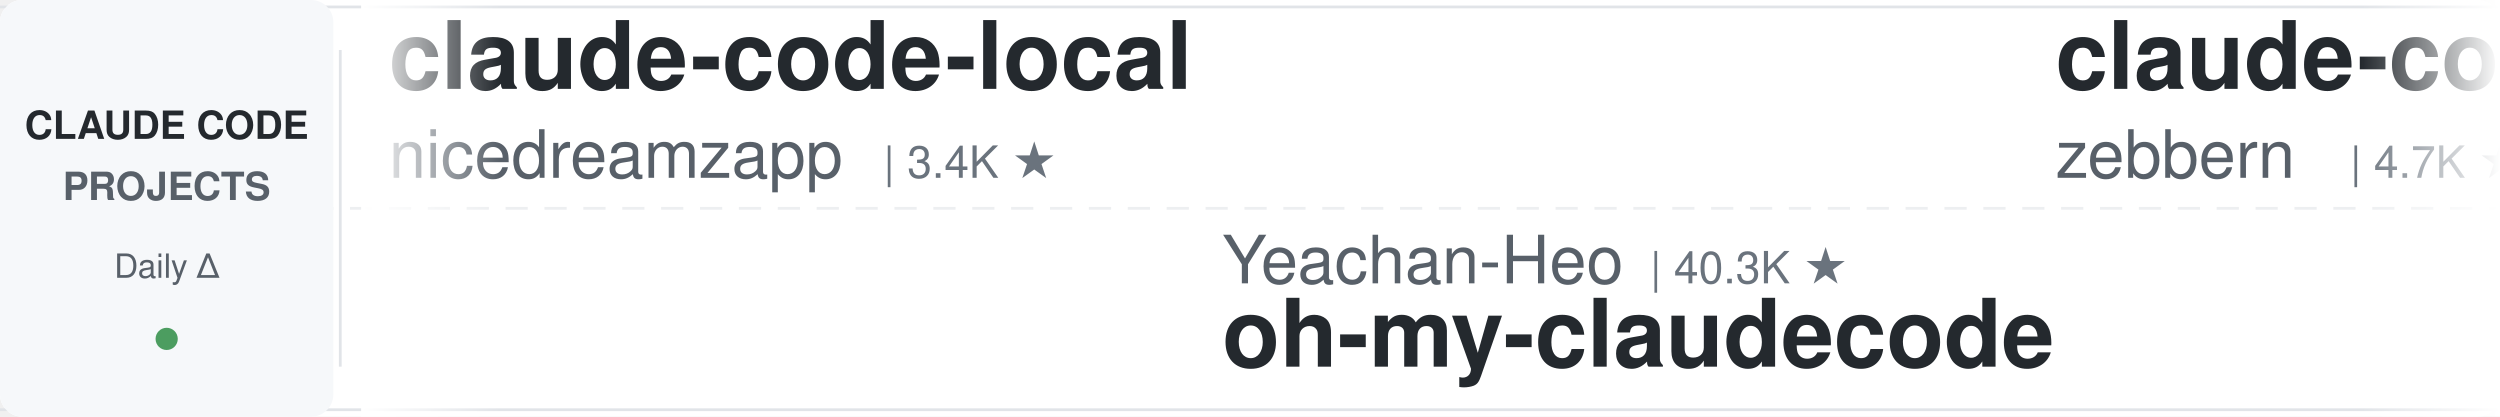
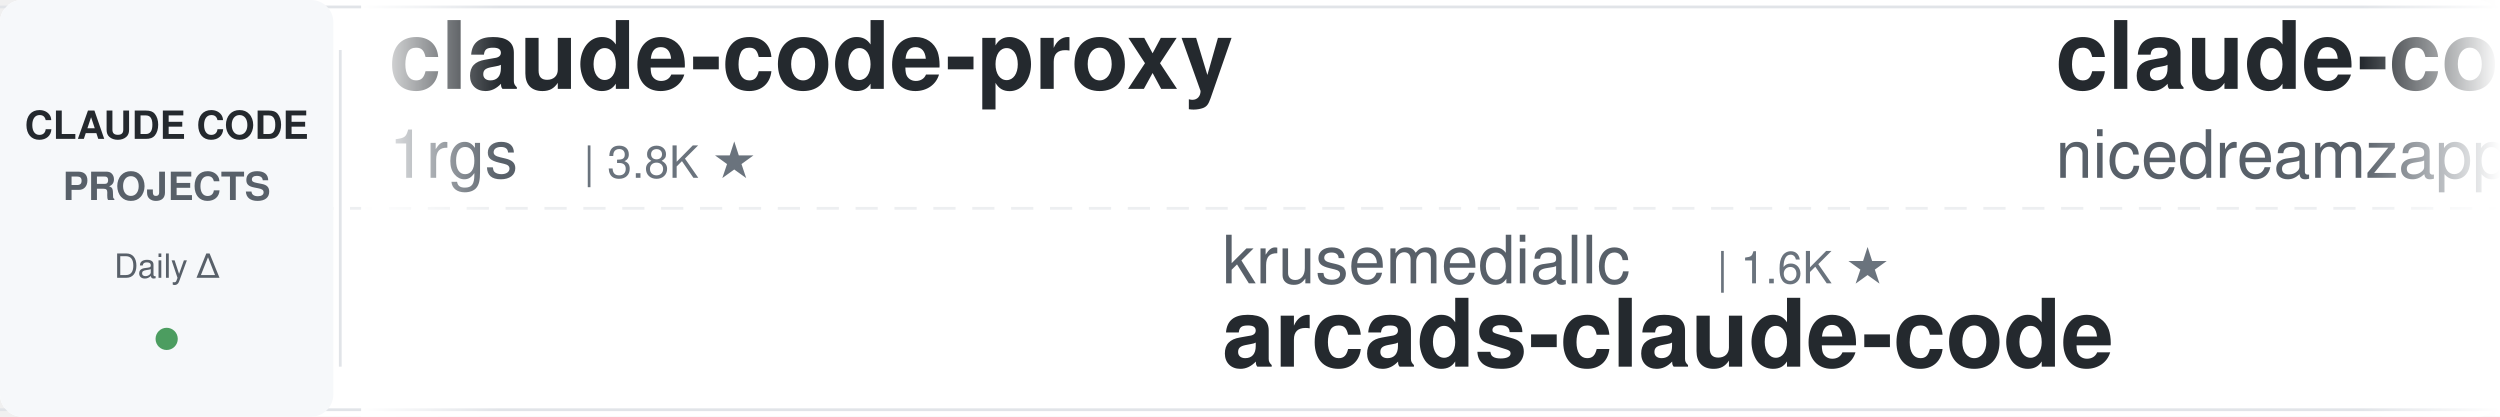
<svg xmlns="http://www.w3.org/2000/svg" width="900" height="150">
  <defs>
    <linearGradient id="leftFade" x1="0%" y1="0%" x2="100%" y2="0%">
      <stop offset="0%" style="stop-color:#ffffff;stop-opacity:1" />
      <stop offset="100%" style="stop-color:#ffffff;stop-opacity:0" />
    </linearGradient>
    <linearGradient id="rightFade" x1="0%" y1="0%" x2="100%" y2="0%">
      <stop offset="0%" style="stop-color:#ffffff;stop-opacity:0" />
      <stop offset="100%" style="stop-color:#ffffff;stop-opacity:1" />
    </linearGradient>
  </defs>
  <rect width="900" height="150" fill="#ffffff" rx="8" />
  <rect x="0" y="2" width="900" height="1" fill="#e1e4e8" />
  <rect x="0" y="147" width="900" height="1" fill="#e1e4e8" />
  <line x1="0" y1="75" x2="900" y2="75" stroke="#e1e4e8" stroke-width="1" stroke-dasharray="8 6" opacity="0.6" />
  <rect x="0" y="0" width="120" height="150" fill="#f6f8fa" rx="8" />
  <text x="60" y="50" font-family="-apple-system, BlinkMacSystemFont, 'Segoe UI', Helvetica, Arial, sans-serif" font-size="14" font-weight="600" fill="#24292e" text-anchor="middle">CLAUDE CODE</text>
  <text x="60" y="72" font-family="-apple-system, BlinkMacSystemFont, 'Segoe UI', Helvetica, Arial, sans-serif" font-size="14" font-weight="600" fill="#586069" text-anchor="middle">PROJECTS</text>
  <text x="60" y="100" font-family="-apple-system, BlinkMacSystemFont, 'Segoe UI', Helvetica, Arial, sans-serif" font-size="12" font-weight="500" fill="#586069" text-anchor="middle">Daily Δ</text>
  <circle cx="60" cy="122" r="4" fill="#22863a" opacity="0.8" />
  <rect x="122" y="18" width="1" height="114" fill="#e1e4e8" />
  <clipPath id="tickerClip">
    <rect x="130" y="0" width="770" height="150" />
  </clipPath>
  <g clip-path="url(#tickerClip)">
    <g id="tickerItems">
      <animateTransform attributeName="transform" attributeType="XML" type="translate" from="0 0" to="-3000 0" dur="54s" repeatCount="indefinite" />
      <g transform="translate(0, 0)">
+         <text x="140" y="32" font-family="-apple-system, BlinkMacSystemFont, 'Segoe UI', Helvetica, Arial, sans-serif" font-size="34" font-weight="600" fill="#24292e">claude-code-proxy</text>
+         <text x="140" y="64" font-family="-apple-system, BlinkMacSystemFont, 'Segoe UI', Helvetica, Arial, sans-serif" font-size="24" font-weight="400" fill="#586069">1rgs</text>
+         <text x="210" y="64" font-family="-apple-system, BlinkMacSystemFont, 'Segoe UI', Helvetica, Arial, sans-serif" font-size="16" font-weight="500" fill="#6a737d">| 3.8K ★</text>
+       </g>
+       <g transform="translate(300, 0)">
+         <text x="140" y="102" font-family="-apple-system, BlinkMacSystemFont, 'Segoe UI', Helvetica, Arial, sans-serif" font-size="24" font-weight="400" fill="#586069">krusemediallc</text>
+         <text x="318" y="102" font-family="-apple-system, BlinkMacSystemFont, 'Segoe UI', Helvetica, Arial, sans-serif" font-size="16" font-weight="500" fill="#6a737d">| 1.6K ★</text>
+         <text x="140" y="132" font-family="-apple-system, BlinkMacSystemFont, 'Segoe UI', Helvetica, Arial, sans-serif" font-size="34" font-weight="600" fill="#24292e">arcads-claude-code</text>
+       </g>
+       <g transform="translate(600, 0)">
        <text x="140" y="32" font-family="-apple-system, BlinkMacSystemFont, 'Segoe UI', Helvetica, Arial, sans-serif" font-size="34" font-weight="600" fill="#24292e">claude-code-local</text>
        <text x="140" y="64" font-family="-apple-system, BlinkMacSystemFont, 'Segoe UI', Helvetica, Arial, sans-serif" font-size="24" font-weight="400" fill="#586069">nicedreamzapp</text>
        <text x="318" y="64" font-family="-apple-system, BlinkMacSystemFont, 'Segoe UI', Helvetica, Arial, sans-serif" font-size="16" font-weight="500" fill="#6a737d">| 3.4K ★</text>
      </g>
-       <g transform="translate(300, 0)">
-         <text x="140" y="102" font-family="-apple-system, BlinkMacSystemFont, 'Segoe UI', Helvetica, Arial, sans-serif" font-size="24" font-weight="400" fill="#586069">Yeachan-Heo</text>
-         <text x="294" y="102" font-family="-apple-system, BlinkMacSystemFont, 'Segoe UI', Helvetica, Arial, sans-serif" font-size="16" font-weight="500" fill="#6a737d">| 40.3K ★</text>
-         <text x="140" y="132" font-family="-apple-system, BlinkMacSystemFont, 'Segoe UI', Helvetica, Arial, sans-serif" font-size="34" font-weight="600" fill="#24292e">oh-my-claudecode</text>
-       </g>
-       <g transform="translate(600, 0)">
-         <text x="140" y="32" font-family="-apple-system, BlinkMacSystemFont, 'Segoe UI', Helvetica, Arial, sans-serif" font-size="34" font-weight="600" fill="#24292e">claude-code-guide</text>
-         <text x="140" y="64" font-family="-apple-system, BlinkMacSystemFont, 'Segoe UI', Helvetica, Arial, sans-serif" font-size="24" font-weight="400" fill="#586069">zebbern</text>
-         <text x="246" y="64" font-family="-apple-system, BlinkMacSystemFont, 'Segoe UI', Helvetica, Arial, sans-serif" font-size="16" font-weight="500" fill="#6a737d">| 4.7K ★</text>
-       </g>
      <g transform="translate(900, 0)">
-         <text x="140" y="102" font-family="-apple-system, BlinkMacSystemFont, 'Segoe UI', Helvetica, Arial, sans-serif" font-size="24" font-weight="400" fill="#586069">Pimzino</text>
-         <text x="246" y="102" font-family="-apple-system, BlinkMacSystemFont, 'Segoe UI', Helvetica, Arial, sans-serif" font-size="16" font-weight="500" fill="#6a737d">| 3.9K ★</text>
-         <text x="140" y="132" font-family="-apple-system, BlinkMacSystemFont, 'Segoe UI', Helvetica, Arial, sans-serif" font-size="34" font-weight="600" fill="#24292e">claude-code-spec-workflo...</text>
+         <text x="140" y="102" font-family="-apple-system, BlinkMacSystemFont, 'Segoe UI', Helvetica, Arial, sans-serif" font-size="24" font-weight="400" fill="#586069">musistudio</text>
+         <text x="282" y="102" font-family="-apple-system, BlinkMacSystemFont, 'Segoe UI', Helvetica, Arial, sans-serif" font-size="16" font-weight="500" fill="#6a737d">| 37.9K ★</text>
+         <text x="140" y="132" font-family="-apple-system, BlinkMacSystemFont, 'Segoe UI', Helvetica, Arial, sans-serif" font-size="34" font-weight="600" fill="#24292e">claude-code-router</text>
      </g>
      <g transform="translate(1200, 0)">
-         <text x="140" y="32" font-family="-apple-system, BlinkMacSystemFont, 'Segoe UI', Helvetica, Arial, sans-serif" font-size="34" font-weight="600" fill="#24292e">claude-code-history-view...</text>
-         <text x="140" y="64" font-family="-apple-system, BlinkMacSystemFont, 'Segoe UI', Helvetica, Arial, sans-serif" font-size="24" font-weight="400" fill="#586069">jhlee0409</text>
-         <text x="270" y="64" font-family="-apple-system, BlinkMacSystemFont, 'Segoe UI', Helvetica, Arial, sans-serif" font-size="16" font-weight="500" fill="#6a737d">| 2.3K ★</text>
+         <text x="140" y="32" font-family="-apple-system, BlinkMacSystemFont, 'Segoe UI', Helvetica, Arial, sans-serif" font-size="34" font-weight="600" fill="#24292e">claude-code-skills</text>
+         <text x="140" y="64" font-family="-apple-system, BlinkMacSystemFont, 'Segoe UI', Helvetica, Arial, sans-serif" font-size="24" font-weight="400" fill="#586069">daymade</text>
+         <text x="246" y="64" font-family="-apple-system, BlinkMacSystemFont, 'Segoe UI', Helvetica, Arial, sans-serif" font-size="16" font-weight="500" fill="#6a737d">| 1.5K ★</text>
      </g>
      <g transform="translate(1500, 0)">
-         <text x="140" y="102" font-family="-apple-system, BlinkMacSystemFont, 'Segoe UI', Helvetica, Arial, sans-serif" font-size="24" font-weight="400" fill="#586069">huangjia2019</text>
-         <text x="306" y="102" font-family="-apple-system, BlinkMacSystemFont, 'Segoe UI', Helvetica, Arial, sans-serif" font-size="16" font-weight="500" fill="#6a737d">| 1.1K ★</text>
-         <text x="140" y="132" font-family="-apple-system, BlinkMacSystemFont, 'Segoe UI', Helvetica, Arial, sans-serif" font-size="34" font-weight="600" fill="#24292e">claude-code-engineering</text>
+         <text x="140" y="102" font-family="-apple-system, BlinkMacSystemFont, 'Segoe UI', Helvetica, Arial, sans-serif" font-size="24" font-weight="400" fill="#586069">feiskyer</text>
+         <text x="258" y="102" font-family="-apple-system, BlinkMacSystemFont, 'Segoe UI', Helvetica, Arial, sans-serif" font-size="16" font-weight="500" fill="#6a737d">| 1.7K ★</text>
+         <text x="140" y="132" font-family="-apple-system, BlinkMacSystemFont, 'Segoe UI', Helvetica, Arial, sans-serif" font-size="34" font-weight="600" fill="#24292e">claude-code-settings</text>
      </g>
      <g transform="translate(1800, 0)">
-         <text x="140" y="32" font-family="-apple-system, BlinkMacSystemFont, 'Segoe UI', Helvetica, Arial, sans-serif" font-size="34" font-weight="600" fill="#24292e">awesome-claude-code-suba...</text>
-         <text x="140" y="64" font-family="-apple-system, BlinkMacSystemFont, 'Segoe UI', Helvetica, Arial, sans-serif" font-size="24" font-weight="400" fill="#586069">VoltAgent</text>
-         <text x="270" y="64" font-family="-apple-system, BlinkMacSystemFont, 'Segoe UI', Helvetica, Arial, sans-serif" font-size="16" font-weight="500" fill="#6a737d">| 26.1K ★</text>
+         <text x="140" y="32" font-family="-apple-system, BlinkMacSystemFont, 'Segoe UI', Helvetica, Arial, sans-serif" font-size="34" font-weight="600" fill="#24292e">claude-code-ultimate-gui...</text>
+         <text x="140" y="64" font-family="-apple-system, BlinkMacSystemFont, 'Segoe UI', Helvetica, Arial, sans-serif" font-size="24" font-weight="400" fill="#586069">FlorianBruniaux</text>
+         <text x="342" y="64" font-family="-apple-system, BlinkMacSystemFont, 'Segoe UI', Helvetica, Arial, sans-serif" font-size="16" font-weight="500" fill="#6a737d">| 6.3K ★</text>
      </g>
      <g transform="translate(2100, 0)">
-         <text x="140" y="102" font-family="-apple-system, BlinkMacSystemFont, 'Segoe UI', Helvetica, Arial, sans-serif" font-size="24" font-weight="400" fill="#586069">anthropics</text>
-         <text x="282" y="102" font-family="-apple-system, BlinkMacSystemFont, 'Segoe UI', Helvetica, Arial, sans-serif" font-size="16" font-weight="500" fill="#6a737d">| 183.9K ★</text>
-         <text x="140" y="132" font-family="-apple-system, BlinkMacSystemFont, 'Segoe UI', Helvetica, Arial, sans-serif" font-size="34" font-weight="600" fill="#24292e">skills</text>
+         <text x="140" y="102" font-family="-apple-system, BlinkMacSystemFont, 'Segoe UI', Helvetica, Arial, sans-serif" font-size="24" font-weight="400" fill="#586069">Alishahryar1</text>
+         <text x="306" y="102" font-family="-apple-system, BlinkMacSystemFont, 'Segoe UI', Helvetica, Arial, sans-serif" font-size="16" font-weight="500" fill="#6a737d">| 63.7K ★</text>
+         <text x="140" y="132" font-family="-apple-system, BlinkMacSystemFont, 'Segoe UI', Helvetica, Arial, sans-serif" font-size="34" font-weight="600" fill="#24292e">free-claude-code</text>
      </g>
      <g transform="translate(2400, 0)">
-         <text x="140" y="32" font-family="-apple-system, BlinkMacSystemFont, 'Segoe UI', Helvetica, Arial, sans-serif" font-size="34" font-weight="600" fill="#24292e">claude-code-hub</text>
-         <text x="140" y="64" font-family="-apple-system, BlinkMacSystemFont, 'Segoe UI', Helvetica, Arial, sans-serif" font-size="24" font-weight="400" fill="#586069">ding113</text>
-         <text x="246" y="64" font-family="-apple-system, BlinkMacSystemFont, 'Segoe UI', Helvetica, Arial, sans-serif" font-size="16" font-weight="500" fill="#6a737d">| 3.4K ★</text>
+         <text x="140" y="32" font-family="-apple-system, BlinkMacSystemFont, 'Segoe UI', Helvetica, Arial, sans-serif" font-size="34" font-weight="600" fill="#24292e">claude-code-proxy</text>
+         <text x="140" y="64" font-family="-apple-system, BlinkMacSystemFont, 'Segoe UI', Helvetica, Arial, sans-serif" font-size="24" font-weight="400" fill="#586069">fuergaosi233</text>
+         <text x="306" y="64" font-family="-apple-system, BlinkMacSystemFont, 'Segoe UI', Helvetica, Arial, sans-serif" font-size="16" font-weight="500" fill="#6a737d">| 2.8K ★</text>
      </g>
      <g transform="translate(2700, 0)">
-         <text x="140" y="102" font-family="-apple-system, BlinkMacSystemFont, 'Segoe UI', Helvetica, Arial, sans-serif" font-size="24" font-weight="400" fill="#586069">darcyegb</text>
-         <text x="258" y="102" font-family="-apple-system, BlinkMacSystemFont, 'Segoe UI', Helvetica, Arial, sans-serif" font-size="16" font-weight="500" fill="#6a737d">| 780 ★</text>
-         <text x="140" y="132" font-family="-apple-system, BlinkMacSystemFont, 'Segoe UI', Helvetica, Arial, sans-serif" font-size="34" font-weight="600" fill="#24292e">ClaudeCodeAgents</text>
+         <text x="140" y="102" font-family="-apple-system, BlinkMacSystemFont, 'Segoe UI', Helvetica, Arial, sans-serif" font-size="24" font-weight="400" fill="#586069">xu-xiang</text>
+         <text x="258" y="102" font-family="-apple-system, BlinkMacSystemFont, 'Segoe UI', Helvetica, Arial, sans-serif" font-size="16" font-weight="500" fill="#6a737d">| 2.0K ★</text>
+         <text x="140" y="132" font-family="-apple-system, BlinkMacSystemFont, 'Segoe UI', Helvetica, Arial, sans-serif" font-size="34" font-weight="600" fill="#24292e">everything-claude-code-z...</text>
      </g>
      <g transform="translate(3000, 0)">
+         <text x="140" y="32" font-family="-apple-system, BlinkMacSystemFont, 'Segoe UI', Helvetica, Arial, sans-serif" font-size="34" font-weight="600" fill="#24292e">claude-code-proxy</text>
+         <text x="140" y="64" font-family="-apple-system, BlinkMacSystemFont, 'Segoe UI', Helvetica, Arial, sans-serif" font-size="24" font-weight="400" fill="#586069">1rgs</text>
+         <text x="210" y="64" font-family="-apple-system, BlinkMacSystemFont, 'Segoe UI', Helvetica, Arial, sans-serif" font-size="16" font-weight="500" fill="#6a737d">| 3.8K ★</text>
+       </g>
+       <g transform="translate(3300, 0)">
+         <text x="140" y="102" font-family="-apple-system, BlinkMacSystemFont, 'Segoe UI', Helvetica, Arial, sans-serif" font-size="24" font-weight="400" fill="#586069">krusemediallc</text>
+         <text x="318" y="102" font-family="-apple-system, BlinkMacSystemFont, 'Segoe UI', Helvetica, Arial, sans-serif" font-size="16" font-weight="500" fill="#6a737d">| 1.6K ★</text>
+         <text x="140" y="132" font-family="-apple-system, BlinkMacSystemFont, 'Segoe UI', Helvetica, Arial, sans-serif" font-size="34" font-weight="600" fill="#24292e">arcads-claude-code</text>
+       </g>
+       <g transform="translate(3600, 0)">
        <text x="140" y="32" font-family="-apple-system, BlinkMacSystemFont, 'Segoe UI', Helvetica, Arial, sans-serif" font-size="34" font-weight="600" fill="#24292e">claude-code-local</text>
        <text x="140" y="64" font-family="-apple-system, BlinkMacSystemFont, 'Segoe UI', Helvetica, Arial, sans-serif" font-size="24" font-weight="400" fill="#586069">nicedreamzapp</text>
        <text x="318" y="64" font-family="-apple-system, BlinkMacSystemFont, 'Segoe UI', Helvetica, Arial, sans-serif" font-size="16" font-weight="500" fill="#6a737d">| 3.4K ★</text>
      </g>
-       <g transform="translate(3300, 0)">
-         <text x="140" y="102" font-family="-apple-system, BlinkMacSystemFont, 'Segoe UI', Helvetica, Arial, sans-serif" font-size="24" font-weight="400" fill="#586069">Yeachan-Heo</text>
-         <text x="294" y="102" font-family="-apple-system, BlinkMacSystemFont, 'Segoe UI', Helvetica, Arial, sans-serif" font-size="16" font-weight="500" fill="#6a737d">| 40.3K ★</text>
-         <text x="140" y="132" font-family="-apple-system, BlinkMacSystemFont, 'Segoe UI', Helvetica, Arial, sans-serif" font-size="34" font-weight="600" fill="#24292e">oh-my-claudecode</text>
-       </g>
-       <g transform="translate(3600, 0)">
-         <text x="140" y="32" font-family="-apple-system, BlinkMacSystemFont, 'Segoe UI', Helvetica, Arial, sans-serif" font-size="34" font-weight="600" fill="#24292e">claude-code-guide</text>
-         <text x="140" y="64" font-family="-apple-system, BlinkMacSystemFont, 'Segoe UI', Helvetica, Arial, sans-serif" font-size="24" font-weight="400" fill="#586069">zebbern</text>
-         <text x="246" y="64" font-family="-apple-system, BlinkMacSystemFont, 'Segoe UI', Helvetica, Arial, sans-serif" font-size="16" font-weight="500" fill="#6a737d">| 4.7K ★</text>
-       </g>
      <g transform="translate(3900, 0)">
-         <text x="140" y="102" font-family="-apple-system, BlinkMacSystemFont, 'Segoe UI', Helvetica, Arial, sans-serif" font-size="24" font-weight="400" fill="#586069">Pimzino</text>
-         <text x="246" y="102" font-family="-apple-system, BlinkMacSystemFont, 'Segoe UI', Helvetica, Arial, sans-serif" font-size="16" font-weight="500" fill="#6a737d">| 3.9K ★</text>
-         <text x="140" y="132" font-family="-apple-system, BlinkMacSystemFont, 'Segoe UI', Helvetica, Arial, sans-serif" font-size="34" font-weight="600" fill="#24292e">claude-code-spec-workflo...</text>
+         <text x="140" y="102" font-family="-apple-system, BlinkMacSystemFont, 'Segoe UI', Helvetica, Arial, sans-serif" font-size="24" font-weight="400" fill="#586069">musistudio</text>
+         <text x="282" y="102" font-family="-apple-system, BlinkMacSystemFont, 'Segoe UI', Helvetica, Arial, sans-serif" font-size="16" font-weight="500" fill="#6a737d">| 37.9K ★</text>
+         <text x="140" y="132" font-family="-apple-system, BlinkMacSystemFont, 'Segoe UI', Helvetica, Arial, sans-serif" font-size="34" font-weight="600" fill="#24292e">claude-code-router</text>
      </g>
    </g>
  </g>
  <rect x="130" y="0" width="50" height="150" fill="url(#leftFade)" />
  <rect x="850" y="0" width="50" height="150" fill="url(#rightFade)" />
</svg>
